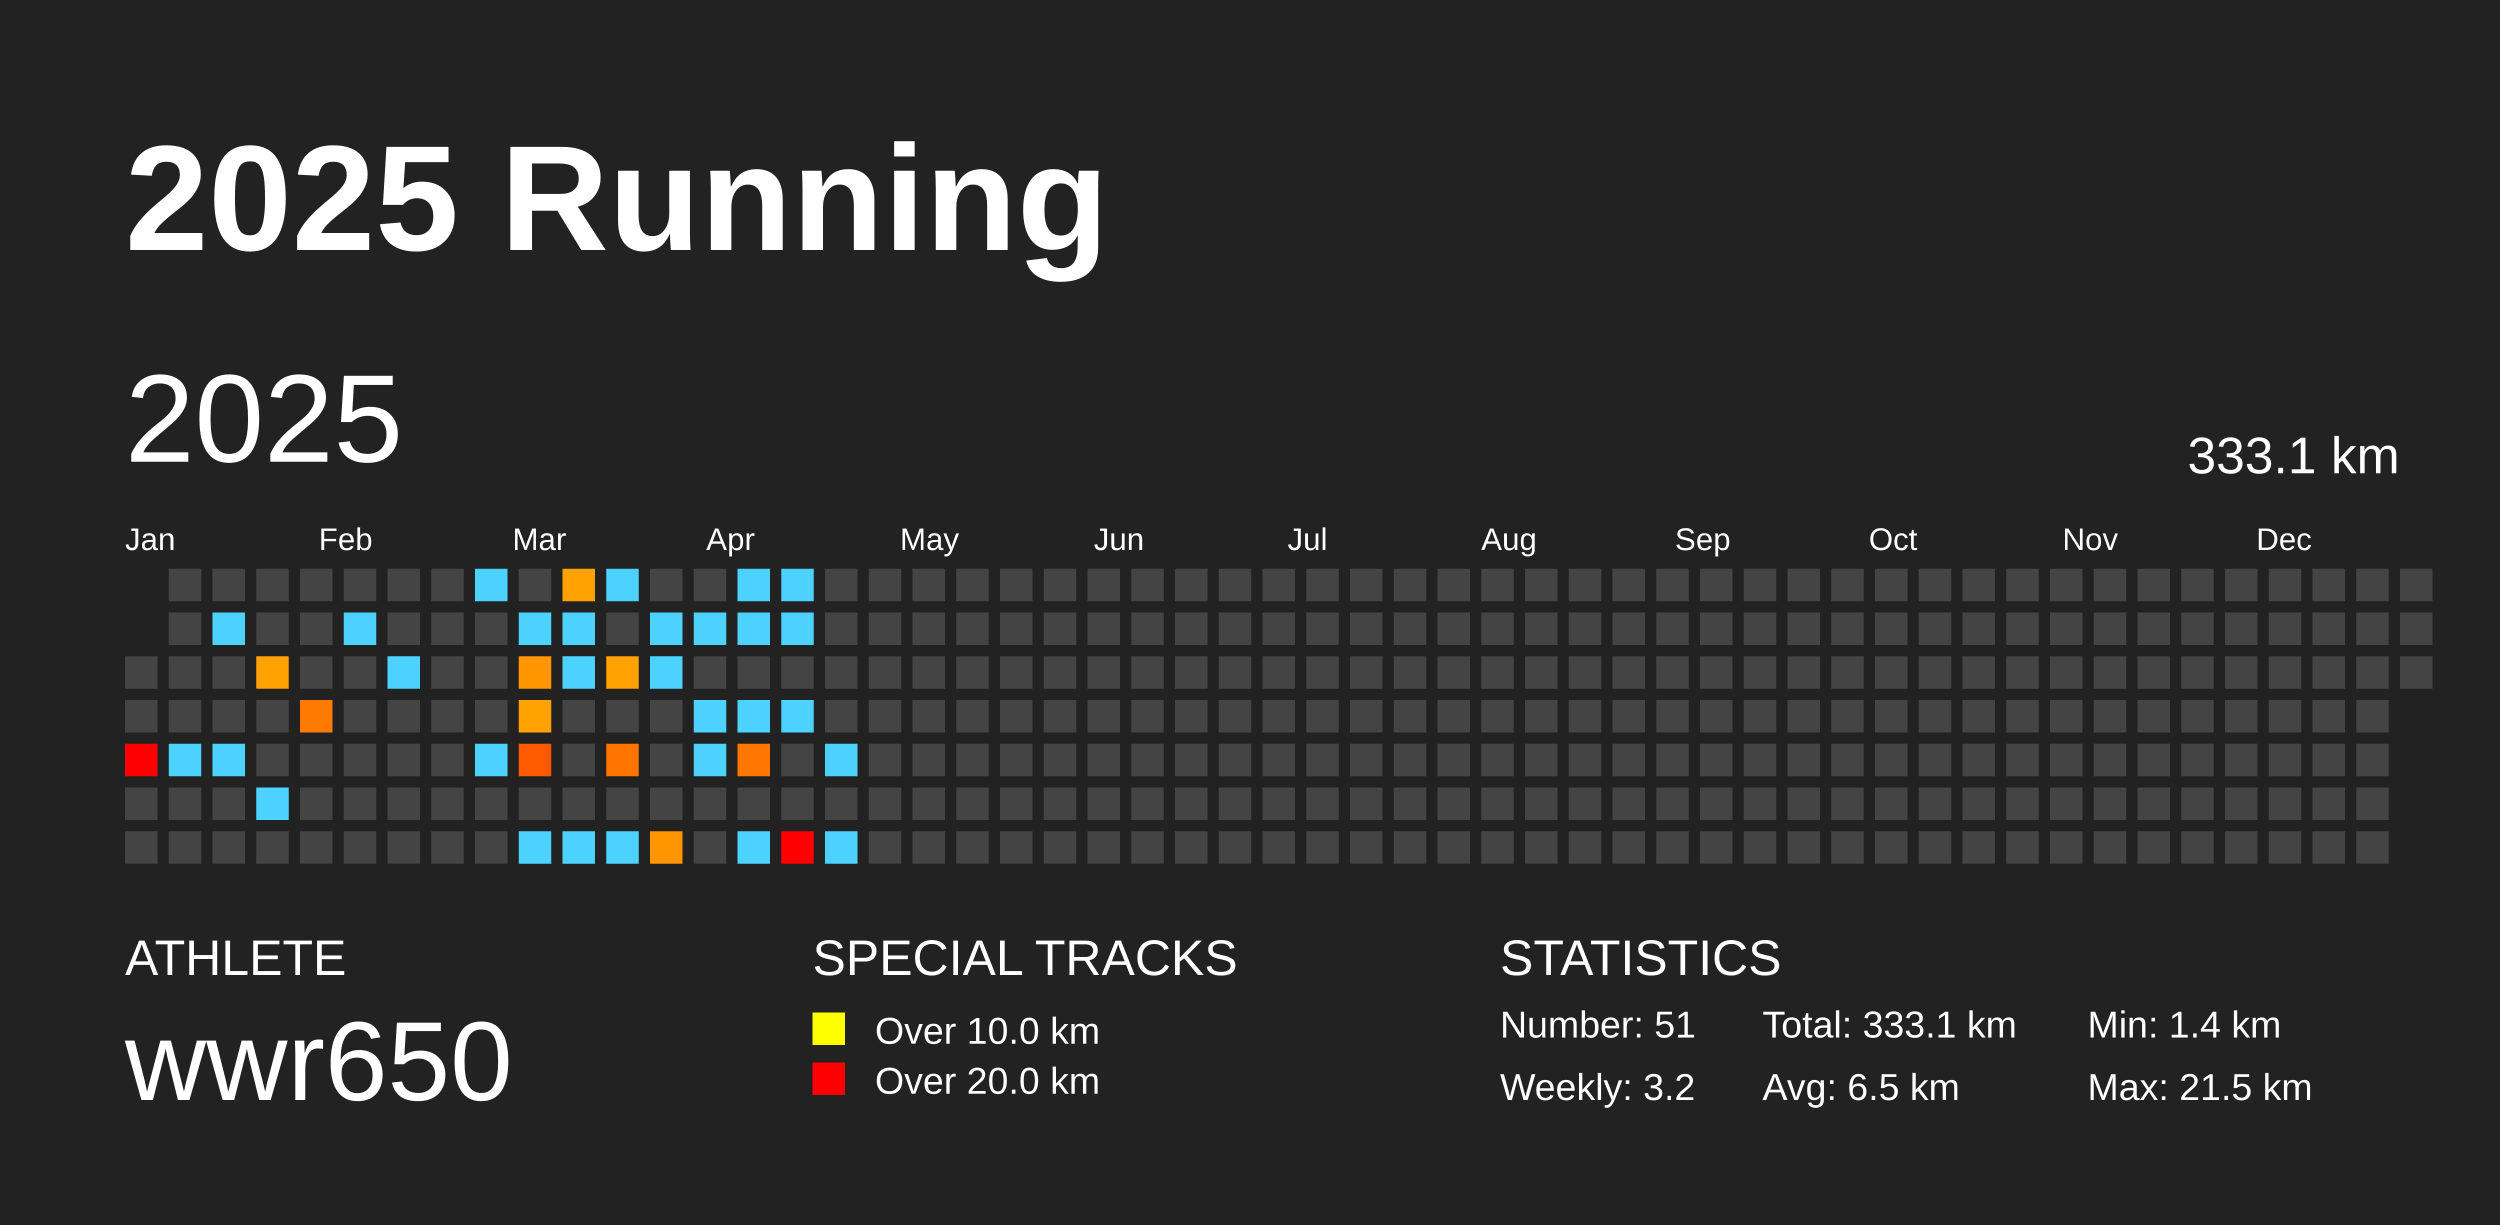
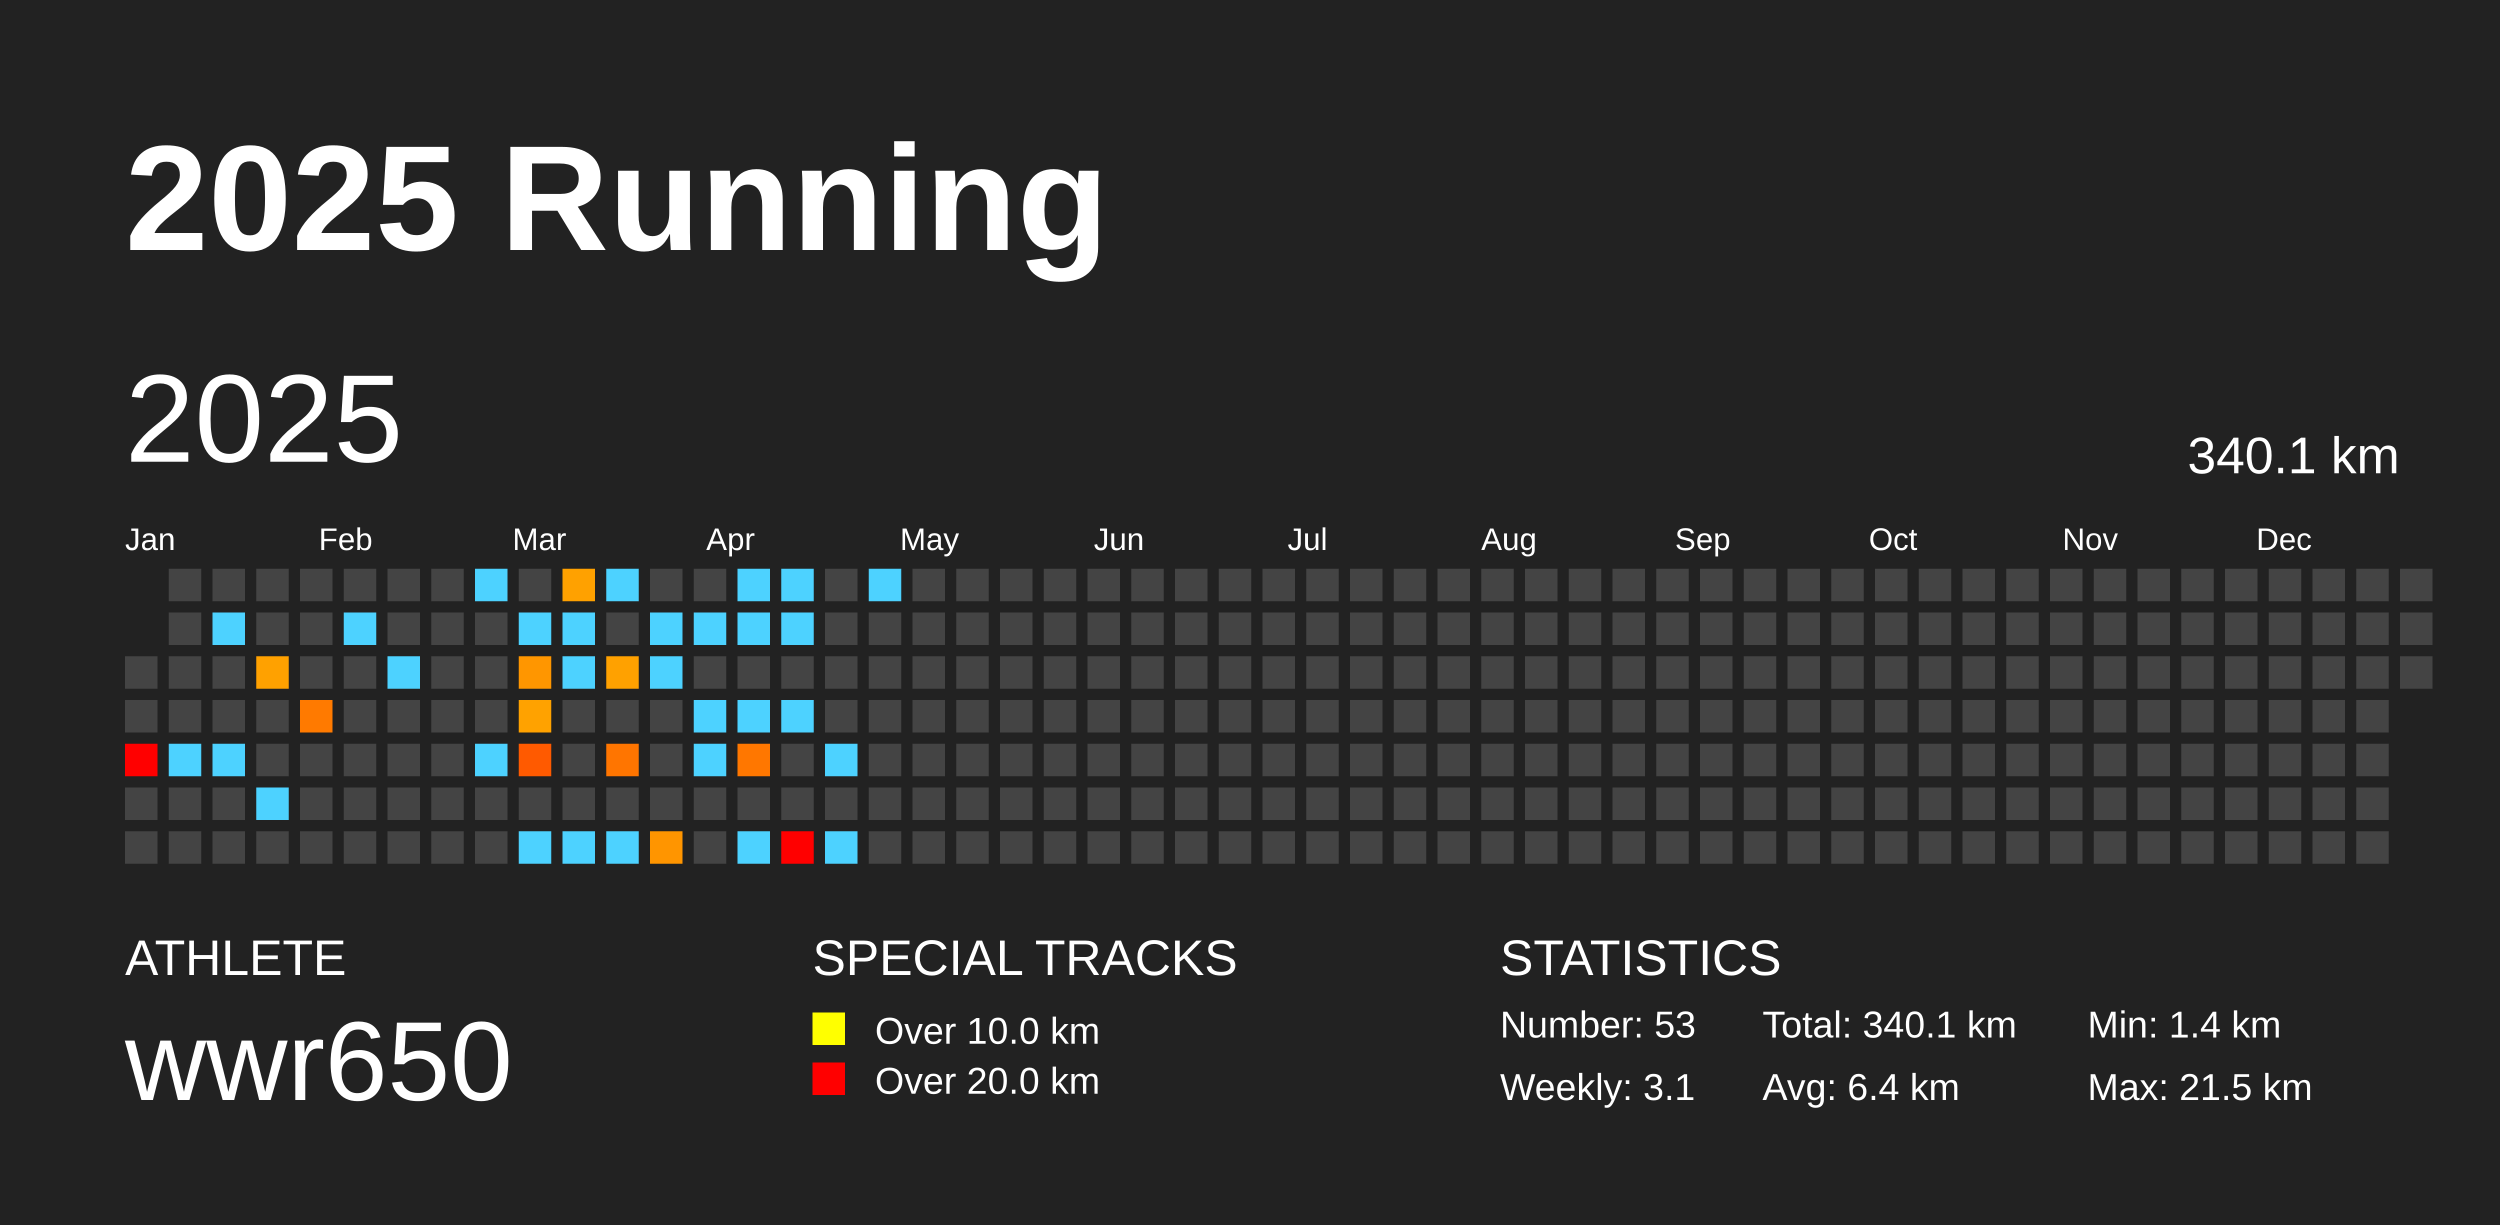
<svg xmlns="http://www.w3.org/2000/svg" baseProfile="full" height="98mm" version="1.1" viewBox="0,0,200,98" width="200mm">
  <defs />
  <rect fill="#222222" height="98" width="200" x="0" y="0" />
  <text fill="#FFFFFF" style="font-size:12px; font-family:Arial; font-weight:bold;" x="10" y="20">2025 Running</text>
  <text fill="#FFFFFF" style="font-size:4px; font-family:Arial" x="10" y="78">ATHLETE</text>
  <text fill="#FFFFFF" style="font-size:9px; font-family:Arial" x="10" y="88">wwr650</text>
  <text fill="#FFFFFF" style="font-size:4px; font-family:Arial" x="65" y="78">SPECIAL TRACKS</text>
  <rect fill="yellow" height="2.6" width="2.6" x="65" y="81" />
  <text fill="#FFFFFF" style="font-size:3px; font-family:Arial" x="70" y="83.5">Over 10.0 km</text>
  <rect fill="red" height="2.6" width="2.6" x="65" y="85" />
  <text fill="#FFFFFF" style="font-size:3px; font-family:Arial" x="70" y="87.5">Over 20.0 km</text>
  <text fill="#FFFFFF" style="font-size:4px; font-family:Arial" x="120" y="78">STATISTICS</text>
-   <text fill="#FFFFFF" style="font-size:3px; font-family:Arial" x="120" y="83">Number: 51</text>
-   <text fill="#FFFFFF" style="font-size:3px; font-family:Arial" x="120" y="88">Weekly: 3.2</text>
-   <text fill="#FFFFFF" style="font-size:3px; font-family:Arial" x="141" y="83">Total: 333.1 km</text>
-   <text fill="#FFFFFF" style="font-size:3px; font-family:Arial" x="141" y="88">Avg: 6.5 km</text>
+   <text fill="#FFFFFF" style="font-size:3px; font-family:Arial" x="120" y="83">Number: 53</text>
+   <text fill="#FFFFFF" style="font-size:3px; font-family:Arial" x="120" y="88">Weekly: 3.1</text>
+   <text fill="#FFFFFF" style="font-size:3px; font-family:Arial" x="141" y="83">Total: 340.1 km</text>
+   <text fill="#FFFFFF" style="font-size:3px; font-family:Arial" x="141" y="88">Avg: 6.4 km</text>
  <text fill="#FFFFFF" style="font-size:3px; font-family:Arial" x="167" y="83">Min: 1.4 km</text>
  <text fill="#FFFFFF" style="font-size:3px; font-family:Arial" x="167" y="88">Max: 21.5 km</text>
  <text dominant-baseline="hanging" fill="#FFFFFF" style="font-size:10.0px; font-family:Arial;" x="10" y="30">2025</text>
-   <text dominant-baseline="hanging" fill="#FFFFFF" style="font-size:4.125px; font-family:Arial;" x="175" y="35">333.1 km</text>
+   <text dominant-baseline="hanging" fill="#FFFFFF" style="font-size:4.125px; font-family:Arial;" x="175" y="35">340.1 km</text>
  <text fill="#FFFFFF" style="font-size:2.5px; font-family:Arial" x="10.0" y="44">Jan</text>
  <text fill="#FFFFFF" style="font-size:2.5px; font-family:Arial" x="25.5" y="44">Feb</text>
  <text fill="#FFFFFF" style="font-size:2.5px; font-family:Arial" x="41.0" y="44">Mar</text>
  <text fill="#FFFFFF" style="font-size:2.5px; font-family:Arial" x="56.5" y="44">Apr</text>
  <text fill="#FFFFFF" style="font-size:2.5px; font-family:Arial" x="72.0" y="44">May</text>
  <text fill="#FFFFFF" style="font-size:2.5px; font-family:Arial" x="87.5" y="44">Jun</text>
  <text fill="#FFFFFF" style="font-size:2.5px; font-family:Arial" x="103.0" y="44">Jul</text>
  <text fill="#FFFFFF" style="font-size:2.5px; font-family:Arial" x="118.5" y="44">Aug</text>
  <text fill="#FFFFFF" style="font-size:2.5px; font-family:Arial" x="134.0" y="44">Sep</text>
  <text fill="#FFFFFF" style="font-size:2.5px; font-family:Arial" x="149.5" y="44">Oct</text>
  <text fill="#FFFFFF" style="font-size:2.5px; font-family:Arial" x="165.0" y="44">Nov</text>
  <text fill="#FFFFFF" style="font-size:2.5px; font-family:Arial" x="180.5" y="44">Dec</text>
  <rect fill="#444444" height="2.6" width="2.6" x="10.0" y="52.5" />
  <rect fill="#444444" height="2.6" width="2.6" x="10.0" y="56.0" />
  <rect fill="red" height="2.6" width="2.6" x="10.0" y="59.5" />
  <rect fill="#444444" height="2.6" width="2.6" x="10.0" y="63.0" />
  <rect fill="#444444" height="2.6" width="2.6" x="10.0" y="66.5" />
  <rect fill="#444444" height="2.6" width="2.6" x="13.5" y="45.5" />
  <rect fill="#444444" height="2.6" width="2.6" x="13.5" y="49.0" />
  <rect fill="#444444" height="2.6" width="2.6" x="13.5" y="52.5" />
  <rect fill="#444444" height="2.6" width="2.6" x="13.5" y="56.0" />
  <rect fill="#4dd2ff" height="2.6" width="2.6" x="13.5" y="59.5" />
  <rect fill="#444444" height="2.6" width="2.6" x="13.5" y="63.0" />
  <rect fill="#444444" height="2.6" width="2.6" x="13.5" y="66.5" />
  <rect fill="#444444" height="2.6" width="2.6" x="17.0" y="45.5" />
  <rect fill="#4dd2ff" height="2.6" width="2.6" x="17.0" y="49.0" />
  <rect fill="#444444" height="2.6" width="2.6" x="17.0" y="52.5" />
  <rect fill="#444444" height="2.6" width="2.6" x="17.0" y="56.0" />
  <rect fill="#4dd2ff" height="2.6" width="2.6" x="17.0" y="59.5" />
  <rect fill="#444444" height="2.6" width="2.6" x="17.0" y="63.0" />
  <rect fill="#444444" height="2.6" width="2.6" x="17.0" y="66.5" />
  <rect fill="#444444" height="2.6" width="2.6" x="20.5" y="45.5" />
  <rect fill="#444444" height="2.6" width="2.6" x="20.5" y="49.0" />
  <rect fill="#ffa100" height="2.6" width="2.6" x="20.5" y="52.5" />
  <rect fill="#444444" height="2.6" width="2.6" x="20.5" y="56.0" />
  <rect fill="#444444" height="2.6" width="2.6" x="20.5" y="59.5" />
  <rect fill="#4dd2ff" height="2.6" width="2.6" x="20.5" y="63.0" />
  <rect fill="#444444" height="2.6" width="2.6" x="20.5" y="66.5" />
  <rect fill="#444444" height="2.6" width="2.6" x="24.0" y="45.5" />
  <rect fill="#444444" height="2.6" width="2.6" x="24.0" y="49.0" />
  <rect fill="#444444" height="2.6" width="2.6" x="24.0" y="52.5" />
  <rect fill="#ff7a00" height="2.6" width="2.6" x="24.0" y="56.0" />
  <rect fill="#444444" height="2.6" width="2.6" x="24.0" y="59.5" />
  <rect fill="#444444" height="2.6" width="2.6" x="24.0" y="63.0" />
  <rect fill="#444444" height="2.6" width="2.6" x="24.0" y="66.5" />
  <rect fill="#444444" height="2.6" width="2.6" x="27.5" y="45.5" />
  <rect fill="#4dd2ff" height="2.6" width="2.6" x="27.5" y="49.0" />
  <rect fill="#444444" height="2.6" width="2.6" x="27.5" y="52.5" />
  <rect fill="#444444" height="2.6" width="2.6" x="27.5" y="56.0" />
  <rect fill="#444444" height="2.6" width="2.6" x="27.5" y="59.5" />
  <rect fill="#444444" height="2.6" width="2.6" x="27.5" y="63.0" />
  <rect fill="#444444" height="2.6" width="2.6" x="27.5" y="66.5" />
  <rect fill="#444444" height="2.6" width="2.6" x="31.0" y="45.5" />
  <rect fill="#444444" height="2.6" width="2.6" x="31.0" y="49.0" />
  <rect fill="#4dd2ff" height="2.6" width="2.6" x="31.0" y="52.5" />
  <rect fill="#444444" height="2.6" width="2.6" x="31.0" y="56.0" />
  <rect fill="#444444" height="2.6" width="2.6" x="31.0" y="59.5" />
  <rect fill="#444444" height="2.6" width="2.6" x="31.0" y="63.0" />
  <rect fill="#444444" height="2.6" width="2.6" x="31.0" y="66.5" />
  <rect fill="#444444" height="2.6" width="2.6" x="34.5" y="45.5" />
  <rect fill="#444444" height="2.6" width="2.6" x="34.5" y="49.0" />
  <rect fill="#444444" height="2.6" width="2.6" x="34.5" y="52.5" />
  <rect fill="#444444" height="2.6" width="2.6" x="34.5" y="56.0" />
  <rect fill="#444444" height="2.6" width="2.6" x="34.5" y="59.5" />
  <rect fill="#444444" height="2.6" width="2.6" x="34.5" y="63.0" />
  <rect fill="#444444" height="2.6" width="2.6" x="34.5" y="66.5" />
  <rect fill="#4dd2ff" height="2.6" width="2.6" x="38.0" y="45.5" />
  <rect fill="#444444" height="2.6" width="2.6" x="38.0" y="49.0" />
  <rect fill="#444444" height="2.6" width="2.6" x="38.0" y="52.5" />
  <rect fill="#444444" height="2.6" width="2.6" x="38.0" y="56.0" />
  <rect fill="#4dd2ff" height="2.6" width="2.6" x="38.0" y="59.5" />
  <rect fill="#444444" height="2.6" width="2.6" x="38.0" y="63.0" />
  <rect fill="#444444" height="2.6" width="2.6" x="38.0" y="66.5" />
  <rect fill="#444444" height="2.6" width="2.6" x="41.5" y="45.5" />
  <rect fill="#4dd2ff" height="2.6" width="2.6" x="41.5" y="49.0" />
  <rect fill="#ff9600" height="2.6" width="2.6" x="41.5" y="52.5" />
  <rect fill="#ffa200" height="2.6" width="2.6" x="41.5" y="56.0" />
  <rect fill="#ff5a00" height="2.6" width="2.6" x="41.5" y="59.5" />
  <rect fill="#444444" height="2.6" width="2.6" x="41.5" y="63.0" />
  <rect fill="#4dd2ff" height="2.6" width="2.6" x="41.5" y="66.5" />
  <rect fill="#ffa100" height="2.6" width="2.6" x="45.0" y="45.5" />
  <rect fill="#4dd2ff" height="2.6" width="2.6" x="45.0" y="49.0" />
  <rect fill="#4dd2ff" height="2.6" width="2.6" x="45.0" y="52.5" />
  <rect fill="#444444" height="2.6" width="2.6" x="45.0" y="56.0" />
  <rect fill="#444444" height="2.6" width="2.6" x="45.0" y="59.5" />
  <rect fill="#444444" height="2.6" width="2.6" x="45.0" y="63.0" />
  <rect fill="#4dd2ff" height="2.6" width="2.6" x="45.0" y="66.5" />
  <rect fill="#4dd2ff" height="2.6" width="2.6" x="48.5" y="45.5" />
  <rect fill="#444444" height="2.6" width="2.6" x="48.5" y="49.0" />
  <rect fill="#ffa100" height="2.6" width="2.6" x="48.5" y="52.5" />
  <rect fill="#444444" height="2.6" width="2.6" x="48.5" y="56.0" />
  <rect fill="#ff7500" height="2.6" width="2.6" x="48.5" y="59.5" />
  <rect fill="#444444" height="2.6" width="2.6" x="48.5" y="63.0" />
  <rect fill="#4dd2ff" height="2.6" width="2.6" x="48.5" y="66.5" />
  <rect fill="#444444" height="2.6" width="2.6" x="52.0" y="45.5" />
  <rect fill="#4dd2ff" height="2.6" width="2.6" x="52.0" y="49.0" />
  <rect fill="#4dd2ff" height="2.6" width="2.6" x="52.0" y="52.5" />
  <rect fill="#444444" height="2.6" width="2.6" x="52.0" y="56.0" />
  <rect fill="#444444" height="2.6" width="2.6" x="52.0" y="59.5" />
  <rect fill="#444444" height="2.6" width="2.6" x="52.0" y="63.0" />
  <rect fill="#ff9500" height="2.6" width="2.6" x="52.0" y="66.5" />
  <rect fill="#444444" height="2.6" width="2.6" x="55.5" y="45.5" />
  <rect fill="#4dd2ff" height="2.6" width="2.6" x="55.5" y="49.0" />
  <rect fill="#444444" height="2.6" width="2.6" x="55.5" y="52.5" />
  <rect fill="#4dd2ff" height="2.6" width="2.6" x="55.5" y="56.0" />
  <rect fill="#4dd2ff" height="2.6" width="2.6" x="55.5" y="59.5" />
  <rect fill="#444444" height="2.6" width="2.6" x="55.5" y="63.0" />
  <rect fill="#444444" height="2.6" width="2.6" x="55.5" y="66.5" />
  <rect fill="#4dd2ff" height="2.6" width="2.6" x="59.0" y="45.5" />
  <rect fill="#4dd2ff" height="2.6" width="2.6" x="59.0" y="49.0" />
  <rect fill="#444444" height="2.6" width="2.6" x="59.0" y="52.5" />
  <rect fill="#4dd2ff" height="2.6" width="2.6" x="59.0" y="56.0" />
  <rect fill="#ff7700" height="2.6" width="2.6" x="59.0" y="59.5" />
  <rect fill="#444444" height="2.6" width="2.6" x="59.0" y="63.0" />
  <rect fill="#4dd2ff" height="2.6" width="2.6" x="59.0" y="66.5" />
  <rect fill="#4dd2ff" height="2.6" width="2.6" x="62.5" y="45.5" />
  <rect fill="#4dd2ff" height="2.6" width="2.6" x="62.5" y="49.0" />
  <rect fill="#444444" height="2.6" width="2.6" x="62.5" y="52.5" />
  <rect fill="#4dd2ff" height="2.6" width="2.6" x="62.5" y="56.0" />
  <rect fill="#444444" height="2.6" width="2.6" x="62.5" y="59.5" />
  <rect fill="#444444" height="2.6" width="2.6" x="62.5" y="63.0" />
  <rect fill="red" height="2.6" width="2.6" x="62.5" y="66.5" />
  <rect fill="#444444" height="2.6" width="2.6" x="66.0" y="45.5" />
  <rect fill="#444444" height="2.6" width="2.6" x="66.0" y="49.0" />
  <rect fill="#444444" height="2.6" width="2.6" x="66.0" y="52.5" />
  <rect fill="#444444" height="2.6" width="2.6" x="66.0" y="56.0" />
  <rect fill="#4dd2ff" height="2.6" width="2.6" x="66.0" y="59.5" />
  <rect fill="#444444" height="2.6" width="2.6" x="66.0" y="63.0" />
  <rect fill="#4dd2ff" height="2.6" width="2.6" x="66.0" y="66.5" />
-   <rect fill="#444444" height="2.6" width="2.6" x="69.5" y="45.5" />
+   <rect fill="#4dd2ff" height="2.6" width="2.6" x="69.5" y="45.5" />
  <rect fill="#444444" height="2.6" width="2.6" x="69.5" y="49.0" />
  <rect fill="#444444" height="2.6" width="2.6" x="69.5" y="52.5" />
  <rect fill="#444444" height="2.6" width="2.6" x="69.5" y="56.0" />
  <rect fill="#444444" height="2.6" width="2.6" x="69.5" y="59.5" />
  <rect fill="#444444" height="2.6" width="2.6" x="69.5" y="63.0" />
  <rect fill="#444444" height="2.6" width="2.6" x="69.5" y="66.5" />
  <rect fill="#444444" height="2.6" width="2.6" x="73.0" y="45.5" />
  <rect fill="#444444" height="2.6" width="2.6" x="73.0" y="49.0" />
  <rect fill="#444444" height="2.6" width="2.6" x="73.0" y="52.5" />
  <rect fill="#444444" height="2.6" width="2.6" x="73.0" y="56.0" />
  <rect fill="#444444" height="2.6" width="2.6" x="73.0" y="59.5" />
  <rect fill="#444444" height="2.6" width="2.6" x="73.0" y="63.0" />
  <rect fill="#444444" height="2.6" width="2.6" x="73.0" y="66.5" />
  <rect fill="#444444" height="2.6" width="2.6" x="76.5" y="45.5" />
  <rect fill="#444444" height="2.6" width="2.6" x="76.5" y="49.0" />
  <rect fill="#444444" height="2.6" width="2.6" x="76.5" y="52.5" />
  <rect fill="#444444" height="2.6" width="2.6" x="76.5" y="56.0" />
  <rect fill="#444444" height="2.6" width="2.6" x="76.5" y="59.5" />
  <rect fill="#444444" height="2.6" width="2.6" x="76.5" y="63.0" />
  <rect fill="#444444" height="2.6" width="2.6" x="76.5" y="66.5" />
  <rect fill="#444444" height="2.6" width="2.6" x="80.0" y="45.5" />
  <rect fill="#444444" height="2.6" width="2.6" x="80.0" y="49.0" />
  <rect fill="#444444" height="2.6" width="2.6" x="80.0" y="52.5" />
  <rect fill="#444444" height="2.6" width="2.6" x="80.0" y="56.0" />
  <rect fill="#444444" height="2.6" width="2.6" x="80.0" y="59.5" />
  <rect fill="#444444" height="2.6" width="2.6" x="80.0" y="63.0" />
  <rect fill="#444444" height="2.6" width="2.6" x="80.0" y="66.5" />
  <rect fill="#444444" height="2.6" width="2.6" x="83.5" y="45.5" />
  <rect fill="#444444" height="2.6" width="2.6" x="83.5" y="49.0" />
  <rect fill="#444444" height="2.6" width="2.6" x="83.5" y="52.5" />
  <rect fill="#444444" height="2.6" width="2.6" x="83.5" y="56.0" />
  <rect fill="#444444" height="2.6" width="2.6" x="83.5" y="59.5" />
  <rect fill="#444444" height="2.6" width="2.6" x="83.5" y="63.0" />
  <rect fill="#444444" height="2.6" width="2.6" x="83.5" y="66.5" />
  <rect fill="#444444" height="2.6" width="2.6" x="87.0" y="45.5" />
  <rect fill="#444444" height="2.6" width="2.6" x="87.0" y="49.0" />
  <rect fill="#444444" height="2.6" width="2.6" x="87.0" y="52.5" />
  <rect fill="#444444" height="2.6" width="2.6" x="87.0" y="56.0" />
  <rect fill="#444444" height="2.6" width="2.6" x="87.0" y="59.5" />
  <rect fill="#444444" height="2.6" width="2.6" x="87.0" y="63.0" />
  <rect fill="#444444" height="2.6" width="2.6" x="87.0" y="66.5" />
  <rect fill="#444444" height="2.6" width="2.6" x="90.5" y="45.5" />
  <rect fill="#444444" height="2.6" width="2.6" x="90.5" y="49.0" />
  <rect fill="#444444" height="2.6" width="2.6" x="90.5" y="52.5" />
  <rect fill="#444444" height="2.6" width="2.6" x="90.5" y="56.0" />
  <rect fill="#444444" height="2.6" width="2.6" x="90.5" y="59.5" />
  <rect fill="#444444" height="2.6" width="2.6" x="90.5" y="63.0" />
  <rect fill="#444444" height="2.6" width="2.6" x="90.5" y="66.5" />
  <rect fill="#444444" height="2.6" width="2.6" x="94.0" y="45.5" />
  <rect fill="#444444" height="2.6" width="2.6" x="94.0" y="49.0" />
  <rect fill="#444444" height="2.6" width="2.6" x="94.0" y="52.5" />
  <rect fill="#444444" height="2.6" width="2.6" x="94.0" y="56.0" />
  <rect fill="#444444" height="2.6" width="2.6" x="94.0" y="59.5" />
  <rect fill="#444444" height="2.6" width="2.6" x="94.0" y="63.0" />
  <rect fill="#444444" height="2.6" width="2.6" x="94.0" y="66.5" />
  <rect fill="#444444" height="2.6" width="2.6" x="97.5" y="45.5" />
  <rect fill="#444444" height="2.6" width="2.6" x="97.5" y="49.0" />
  <rect fill="#444444" height="2.6" width="2.6" x="97.5" y="52.5" />
  <rect fill="#444444" height="2.6" width="2.6" x="97.5" y="56.0" />
  <rect fill="#444444" height="2.6" width="2.6" x="97.5" y="59.5" />
  <rect fill="#444444" height="2.6" width="2.6" x="97.5" y="63.0" />
  <rect fill="#444444" height="2.6" width="2.6" x="97.5" y="66.5" />
  <rect fill="#444444" height="2.6" width="2.6" x="101.0" y="45.5" />
  <rect fill="#444444" height="2.6" width="2.6" x="101.0" y="49.0" />
  <rect fill="#444444" height="2.6" width="2.6" x="101.0" y="52.5" />
  <rect fill="#444444" height="2.6" width="2.6" x="101.0" y="56.0" />
  <rect fill="#444444" height="2.6" width="2.6" x="101.0" y="59.5" />
  <rect fill="#444444" height="2.6" width="2.6" x="101.0" y="63.0" />
  <rect fill="#444444" height="2.6" width="2.6" x="101.0" y="66.5" />
  <rect fill="#444444" height="2.6" width="2.6" x="104.5" y="45.5" />
  <rect fill="#444444" height="2.6" width="2.6" x="104.5" y="49.0" />
  <rect fill="#444444" height="2.6" width="2.6" x="104.5" y="52.5" />
  <rect fill="#444444" height="2.6" width="2.6" x="104.5" y="56.0" />
  <rect fill="#444444" height="2.6" width="2.6" x="104.5" y="59.5" />
  <rect fill="#444444" height="2.6" width="2.6" x="104.5" y="63.0" />
  <rect fill="#444444" height="2.6" width="2.6" x="104.5" y="66.5" />
  <rect fill="#444444" height="2.6" width="2.6" x="108.0" y="45.5" />
  <rect fill="#444444" height="2.6" width="2.6" x="108.0" y="49.0" />
  <rect fill="#444444" height="2.6" width="2.6" x="108.0" y="52.5" />
  <rect fill="#444444" height="2.6" width="2.6" x="108.0" y="56.0" />
  <rect fill="#444444" height="2.6" width="2.6" x="108.0" y="59.5" />
  <rect fill="#444444" height="2.6" width="2.6" x="108.0" y="63.0" />
  <rect fill="#444444" height="2.6" width="2.6" x="108.0" y="66.5" />
  <rect fill="#444444" height="2.6" width="2.6" x="111.5" y="45.5" />
  <rect fill="#444444" height="2.6" width="2.6" x="111.5" y="49.0" />
  <rect fill="#444444" height="2.6" width="2.6" x="111.5" y="52.5" />
  <rect fill="#444444" height="2.6" width="2.6" x="111.5" y="56.0" />
  <rect fill="#444444" height="2.6" width="2.6" x="111.5" y="59.5" />
  <rect fill="#444444" height="2.6" width="2.6" x="111.5" y="63.0" />
  <rect fill="#444444" height="2.6" width="2.6" x="111.5" y="66.5" />
  <rect fill="#444444" height="2.6" width="2.6" x="115.0" y="45.5" />
  <rect fill="#444444" height="2.6" width="2.6" x="115.0" y="49.0" />
  <rect fill="#444444" height="2.6" width="2.6" x="115.0" y="52.5" />
  <rect fill="#444444" height="2.6" width="2.6" x="115.0" y="56.0" />
  <rect fill="#444444" height="2.6" width="2.6" x="115.0" y="59.5" />
  <rect fill="#444444" height="2.6" width="2.6" x="115.0" y="63.0" />
  <rect fill="#444444" height="2.6" width="2.6" x="115.0" y="66.5" />
  <rect fill="#444444" height="2.6" width="2.6" x="118.5" y="45.5" />
  <rect fill="#444444" height="2.6" width="2.6" x="118.5" y="49.0" />
  <rect fill="#444444" height="2.6" width="2.6" x="118.5" y="52.5" />
  <rect fill="#444444" height="2.6" width="2.6" x="118.5" y="56.0" />
  <rect fill="#444444" height="2.6" width="2.6" x="118.5" y="59.5" />
  <rect fill="#444444" height="2.6" width="2.6" x="118.5" y="63.0" />
  <rect fill="#444444" height="2.6" width="2.6" x="118.5" y="66.5" />
  <rect fill="#444444" height="2.6" width="2.6" x="122.0" y="45.5" />
  <rect fill="#444444" height="2.6" width="2.6" x="122.0" y="49.0" />
  <rect fill="#444444" height="2.6" width="2.6" x="122.0" y="52.5" />
  <rect fill="#444444" height="2.6" width="2.6" x="122.0" y="56.0" />
  <rect fill="#444444" height="2.6" width="2.6" x="122.0" y="59.5" />
  <rect fill="#444444" height="2.6" width="2.6" x="122.0" y="63.0" />
  <rect fill="#444444" height="2.6" width="2.6" x="122.0" y="66.5" />
  <rect fill="#444444" height="2.6" width="2.6" x="125.5" y="45.5" />
  <rect fill="#444444" height="2.6" width="2.6" x="125.5" y="49.0" />
  <rect fill="#444444" height="2.6" width="2.6" x="125.5" y="52.5" />
  <rect fill="#444444" height="2.6" width="2.6" x="125.5" y="56.0" />
  <rect fill="#444444" height="2.6" width="2.6" x="125.5" y="59.5" />
  <rect fill="#444444" height="2.6" width="2.6" x="125.5" y="63.0" />
  <rect fill="#444444" height="2.6" width="2.6" x="125.5" y="66.5" />
  <rect fill="#444444" height="2.6" width="2.6" x="129.0" y="45.5" />
  <rect fill="#444444" height="2.6" width="2.6" x="129.0" y="49.0" />
  <rect fill="#444444" height="2.6" width="2.6" x="129.0" y="52.5" />
  <rect fill="#444444" height="2.6" width="2.6" x="129.0" y="56.0" />
  <rect fill="#444444" height="2.6" width="2.6" x="129.0" y="59.5" />
  <rect fill="#444444" height="2.6" width="2.6" x="129.0" y="63.0" />
  <rect fill="#444444" height="2.6" width="2.6" x="129.0" y="66.5" />
  <rect fill="#444444" height="2.6" width="2.6" x="132.5" y="45.5" />
  <rect fill="#444444" height="2.6" width="2.6" x="132.5" y="49.0" />
  <rect fill="#444444" height="2.6" width="2.6" x="132.5" y="52.5" />
  <rect fill="#444444" height="2.6" width="2.6" x="132.5" y="56.0" />
  <rect fill="#444444" height="2.6" width="2.6" x="132.5" y="59.5" />
  <rect fill="#444444" height="2.6" width="2.6" x="132.5" y="63.0" />
  <rect fill="#444444" height="2.6" width="2.6" x="132.5" y="66.5" />
  <rect fill="#444444" height="2.6" width="2.6" x="136.0" y="45.5" />
  <rect fill="#444444" height="2.6" width="2.6" x="136.0" y="49.0" />
  <rect fill="#444444" height="2.6" width="2.6" x="136.0" y="52.5" />
  <rect fill="#444444" height="2.6" width="2.6" x="136.0" y="56.0" />
  <rect fill="#444444" height="2.6" width="2.6" x="136.0" y="59.5" />
  <rect fill="#444444" height="2.6" width="2.6" x="136.0" y="63.0" />
  <rect fill="#444444" height="2.6" width="2.6" x="136.0" y="66.5" />
  <rect fill="#444444" height="2.6" width="2.6" x="139.5" y="45.5" />
  <rect fill="#444444" height="2.6" width="2.6" x="139.5" y="49.0" />
  <rect fill="#444444" height="2.6" width="2.6" x="139.5" y="52.5" />
  <rect fill="#444444" height="2.6" width="2.6" x="139.5" y="56.0" />
  <rect fill="#444444" height="2.6" width="2.6" x="139.5" y="59.5" />
  <rect fill="#444444" height="2.6" width="2.6" x="139.5" y="63.0" />
  <rect fill="#444444" height="2.6" width="2.6" x="139.5" y="66.5" />
  <rect fill="#444444" height="2.6" width="2.6" x="143.0" y="45.5" />
  <rect fill="#444444" height="2.6" width="2.6" x="143.0" y="49.0" />
  <rect fill="#444444" height="2.6" width="2.6" x="143.0" y="52.5" />
  <rect fill="#444444" height="2.6" width="2.6" x="143.0" y="56.0" />
  <rect fill="#444444" height="2.6" width="2.6" x="143.0" y="59.5" />
  <rect fill="#444444" height="2.6" width="2.6" x="143.0" y="63.0" />
  <rect fill="#444444" height="2.6" width="2.6" x="143.0" y="66.5" />
  <rect fill="#444444" height="2.6" width="2.6" x="146.5" y="45.5" />
  <rect fill="#444444" height="2.6" width="2.6" x="146.5" y="49.0" />
  <rect fill="#444444" height="2.6" width="2.6" x="146.5" y="52.5" />
  <rect fill="#444444" height="2.6" width="2.6" x="146.5" y="56.0" />
  <rect fill="#444444" height="2.6" width="2.6" x="146.5" y="59.5" />
  <rect fill="#444444" height="2.6" width="2.6" x="146.5" y="63.0" />
  <rect fill="#444444" height="2.6" width="2.6" x="146.5" y="66.5" />
  <rect fill="#444444" height="2.6" width="2.6" x="150.0" y="45.5" />
  <rect fill="#444444" height="2.6" width="2.6" x="150.0" y="49.0" />
  <rect fill="#444444" height="2.6" width="2.6" x="150.0" y="52.5" />
  <rect fill="#444444" height="2.6" width="2.6" x="150.0" y="56.0" />
  <rect fill="#444444" height="2.6" width="2.6" x="150.0" y="59.5" />
  <rect fill="#444444" height="2.6" width="2.6" x="150.0" y="63.0" />
  <rect fill="#444444" height="2.6" width="2.6" x="150.0" y="66.5" />
  <rect fill="#444444" height="2.6" width="2.6" x="153.5" y="45.5" />
  <rect fill="#444444" height="2.6" width="2.6" x="153.5" y="49.0" />
  <rect fill="#444444" height="2.6" width="2.6" x="153.5" y="52.5" />
  <rect fill="#444444" height="2.6" width="2.6" x="153.5" y="56.0" />
  <rect fill="#444444" height="2.6" width="2.6" x="153.5" y="59.5" />
  <rect fill="#444444" height="2.6" width="2.6" x="153.5" y="63.0" />
  <rect fill="#444444" height="2.6" width="2.6" x="153.5" y="66.5" />
  <rect fill="#444444" height="2.6" width="2.6" x="157.0" y="45.5" />
  <rect fill="#444444" height="2.6" width="2.6" x="157.0" y="49.0" />
  <rect fill="#444444" height="2.6" width="2.6" x="157.0" y="52.5" />
  <rect fill="#444444" height="2.6" width="2.6" x="157.0" y="56.0" />
  <rect fill="#444444" height="2.6" width="2.6" x="157.0" y="59.5" />
  <rect fill="#444444" height="2.6" width="2.6" x="157.0" y="63.0" />
  <rect fill="#444444" height="2.6" width="2.6" x="157.0" y="66.5" />
  <rect fill="#444444" height="2.6" width="2.6" x="160.5" y="45.5" />
  <rect fill="#444444" height="2.6" width="2.6" x="160.5" y="49.0" />
  <rect fill="#444444" height="2.6" width="2.6" x="160.5" y="52.5" />
  <rect fill="#444444" height="2.6" width="2.6" x="160.5" y="56.0" />
  <rect fill="#444444" height="2.6" width="2.6" x="160.5" y="59.5" />
  <rect fill="#444444" height="2.6" width="2.6" x="160.5" y="63.0" />
  <rect fill="#444444" height="2.6" width="2.6" x="160.5" y="66.5" />
  <rect fill="#444444" height="2.6" width="2.6" x="164.0" y="45.5" />
  <rect fill="#444444" height="2.6" width="2.6" x="164.0" y="49.0" />
  <rect fill="#444444" height="2.6" width="2.6" x="164.0" y="52.5" />
  <rect fill="#444444" height="2.6" width="2.6" x="164.0" y="56.0" />
  <rect fill="#444444" height="2.6" width="2.6" x="164.0" y="59.5" />
  <rect fill="#444444" height="2.6" width="2.6" x="164.0" y="63.0" />
  <rect fill="#444444" height="2.6" width="2.6" x="164.0" y="66.5" />
  <rect fill="#444444" height="2.6" width="2.6" x="167.5" y="45.5" />
  <rect fill="#444444" height="2.6" width="2.6" x="167.5" y="49.0" />
  <rect fill="#444444" height="2.6" width="2.6" x="167.5" y="52.5" />
  <rect fill="#444444" height="2.6" width="2.6" x="167.5" y="56.0" />
  <rect fill="#444444" height="2.6" width="2.6" x="167.5" y="59.5" />
  <rect fill="#444444" height="2.6" width="2.6" x="167.5" y="63.0" />
  <rect fill="#444444" height="2.6" width="2.6" x="167.5" y="66.5" />
  <rect fill="#444444" height="2.6" width="2.6" x="171.0" y="45.5" />
  <rect fill="#444444" height="2.6" width="2.6" x="171.0" y="49.0" />
  <rect fill="#444444" height="2.6" width="2.6" x="171.0" y="52.5" />
  <rect fill="#444444" height="2.6" width="2.6" x="171.0" y="56.0" />
  <rect fill="#444444" height="2.6" width="2.6" x="171.0" y="59.5" />
  <rect fill="#444444" height="2.6" width="2.6" x="171.0" y="63.0" />
  <rect fill="#444444" height="2.6" width="2.6" x="171.0" y="66.5" />
  <rect fill="#444444" height="2.6" width="2.6" x="174.5" y="45.5" />
  <rect fill="#444444" height="2.6" width="2.6" x="174.5" y="49.0" />
  <rect fill="#444444" height="2.6" width="2.6" x="174.5" y="52.5" />
  <rect fill="#444444" height="2.6" width="2.6" x="174.5" y="56.0" />
  <rect fill="#444444" height="2.6" width="2.6" x="174.5" y="59.5" />
  <rect fill="#444444" height="2.6" width="2.6" x="174.5" y="63.0" />
  <rect fill="#444444" height="2.6" width="2.6" x="174.5" y="66.5" />
  <rect fill="#444444" height="2.6" width="2.6" x="178.0" y="45.5" />
  <rect fill="#444444" height="2.6" width="2.6" x="178.0" y="49.0" />
  <rect fill="#444444" height="2.6" width="2.6" x="178.0" y="52.5" />
  <rect fill="#444444" height="2.6" width="2.6" x="178.0" y="56.0" />
  <rect fill="#444444" height="2.6" width="2.6" x="178.0" y="59.5" />
  <rect fill="#444444" height="2.6" width="2.6" x="178.0" y="63.0" />
  <rect fill="#444444" height="2.6" width="2.6" x="178.0" y="66.5" />
  <rect fill="#444444" height="2.6" width="2.6" x="181.5" y="45.5" />
  <rect fill="#444444" height="2.6" width="2.6" x="181.5" y="49.0" />
  <rect fill="#444444" height="2.6" width="2.6" x="181.5" y="52.5" />
  <rect fill="#444444" height="2.6" width="2.6" x="181.5" y="56.0" />
  <rect fill="#444444" height="2.6" width="2.6" x="181.5" y="59.5" />
  <rect fill="#444444" height="2.6" width="2.6" x="181.5" y="63.0" />
  <rect fill="#444444" height="2.6" width="2.6" x="181.5" y="66.5" />
  <rect fill="#444444" height="2.6" width="2.6" x="185.0" y="45.5" />
  <rect fill="#444444" height="2.6" width="2.6" x="185.0" y="49.0" />
  <rect fill="#444444" height="2.6" width="2.6" x="185.0" y="52.5" />
  <rect fill="#444444" height="2.6" width="2.6" x="185.0" y="56.0" />
  <rect fill="#444444" height="2.6" width="2.6" x="185.0" y="59.5" />
  <rect fill="#444444" height="2.6" width="2.6" x="185.0" y="63.0" />
  <rect fill="#444444" height="2.6" width="2.6" x="185.0" y="66.5" />
  <rect fill="#444444" height="2.6" width="2.6" x="188.5" y="45.5" />
  <rect fill="#444444" height="2.6" width="2.6" x="188.5" y="49.0" />
  <rect fill="#444444" height="2.6" width="2.6" x="188.5" y="52.5" />
  <rect fill="#444444" height="2.6" width="2.6" x="188.5" y="56.0" />
  <rect fill="#444444" height="2.6" width="2.6" x="188.5" y="59.5" />
  <rect fill="#444444" height="2.6" width="2.6" x="188.5" y="63.0" />
  <rect fill="#444444" height="2.6" width="2.6" x="188.5" y="66.5" />
  <rect fill="#444444" height="2.6" width="2.6" x="192.0" y="45.5" />
  <rect fill="#444444" height="2.6" width="2.6" x="192.0" y="49.0" />
  <rect fill="#444444" height="2.6" width="2.6" x="192.0" y="52.5" />
</svg>
